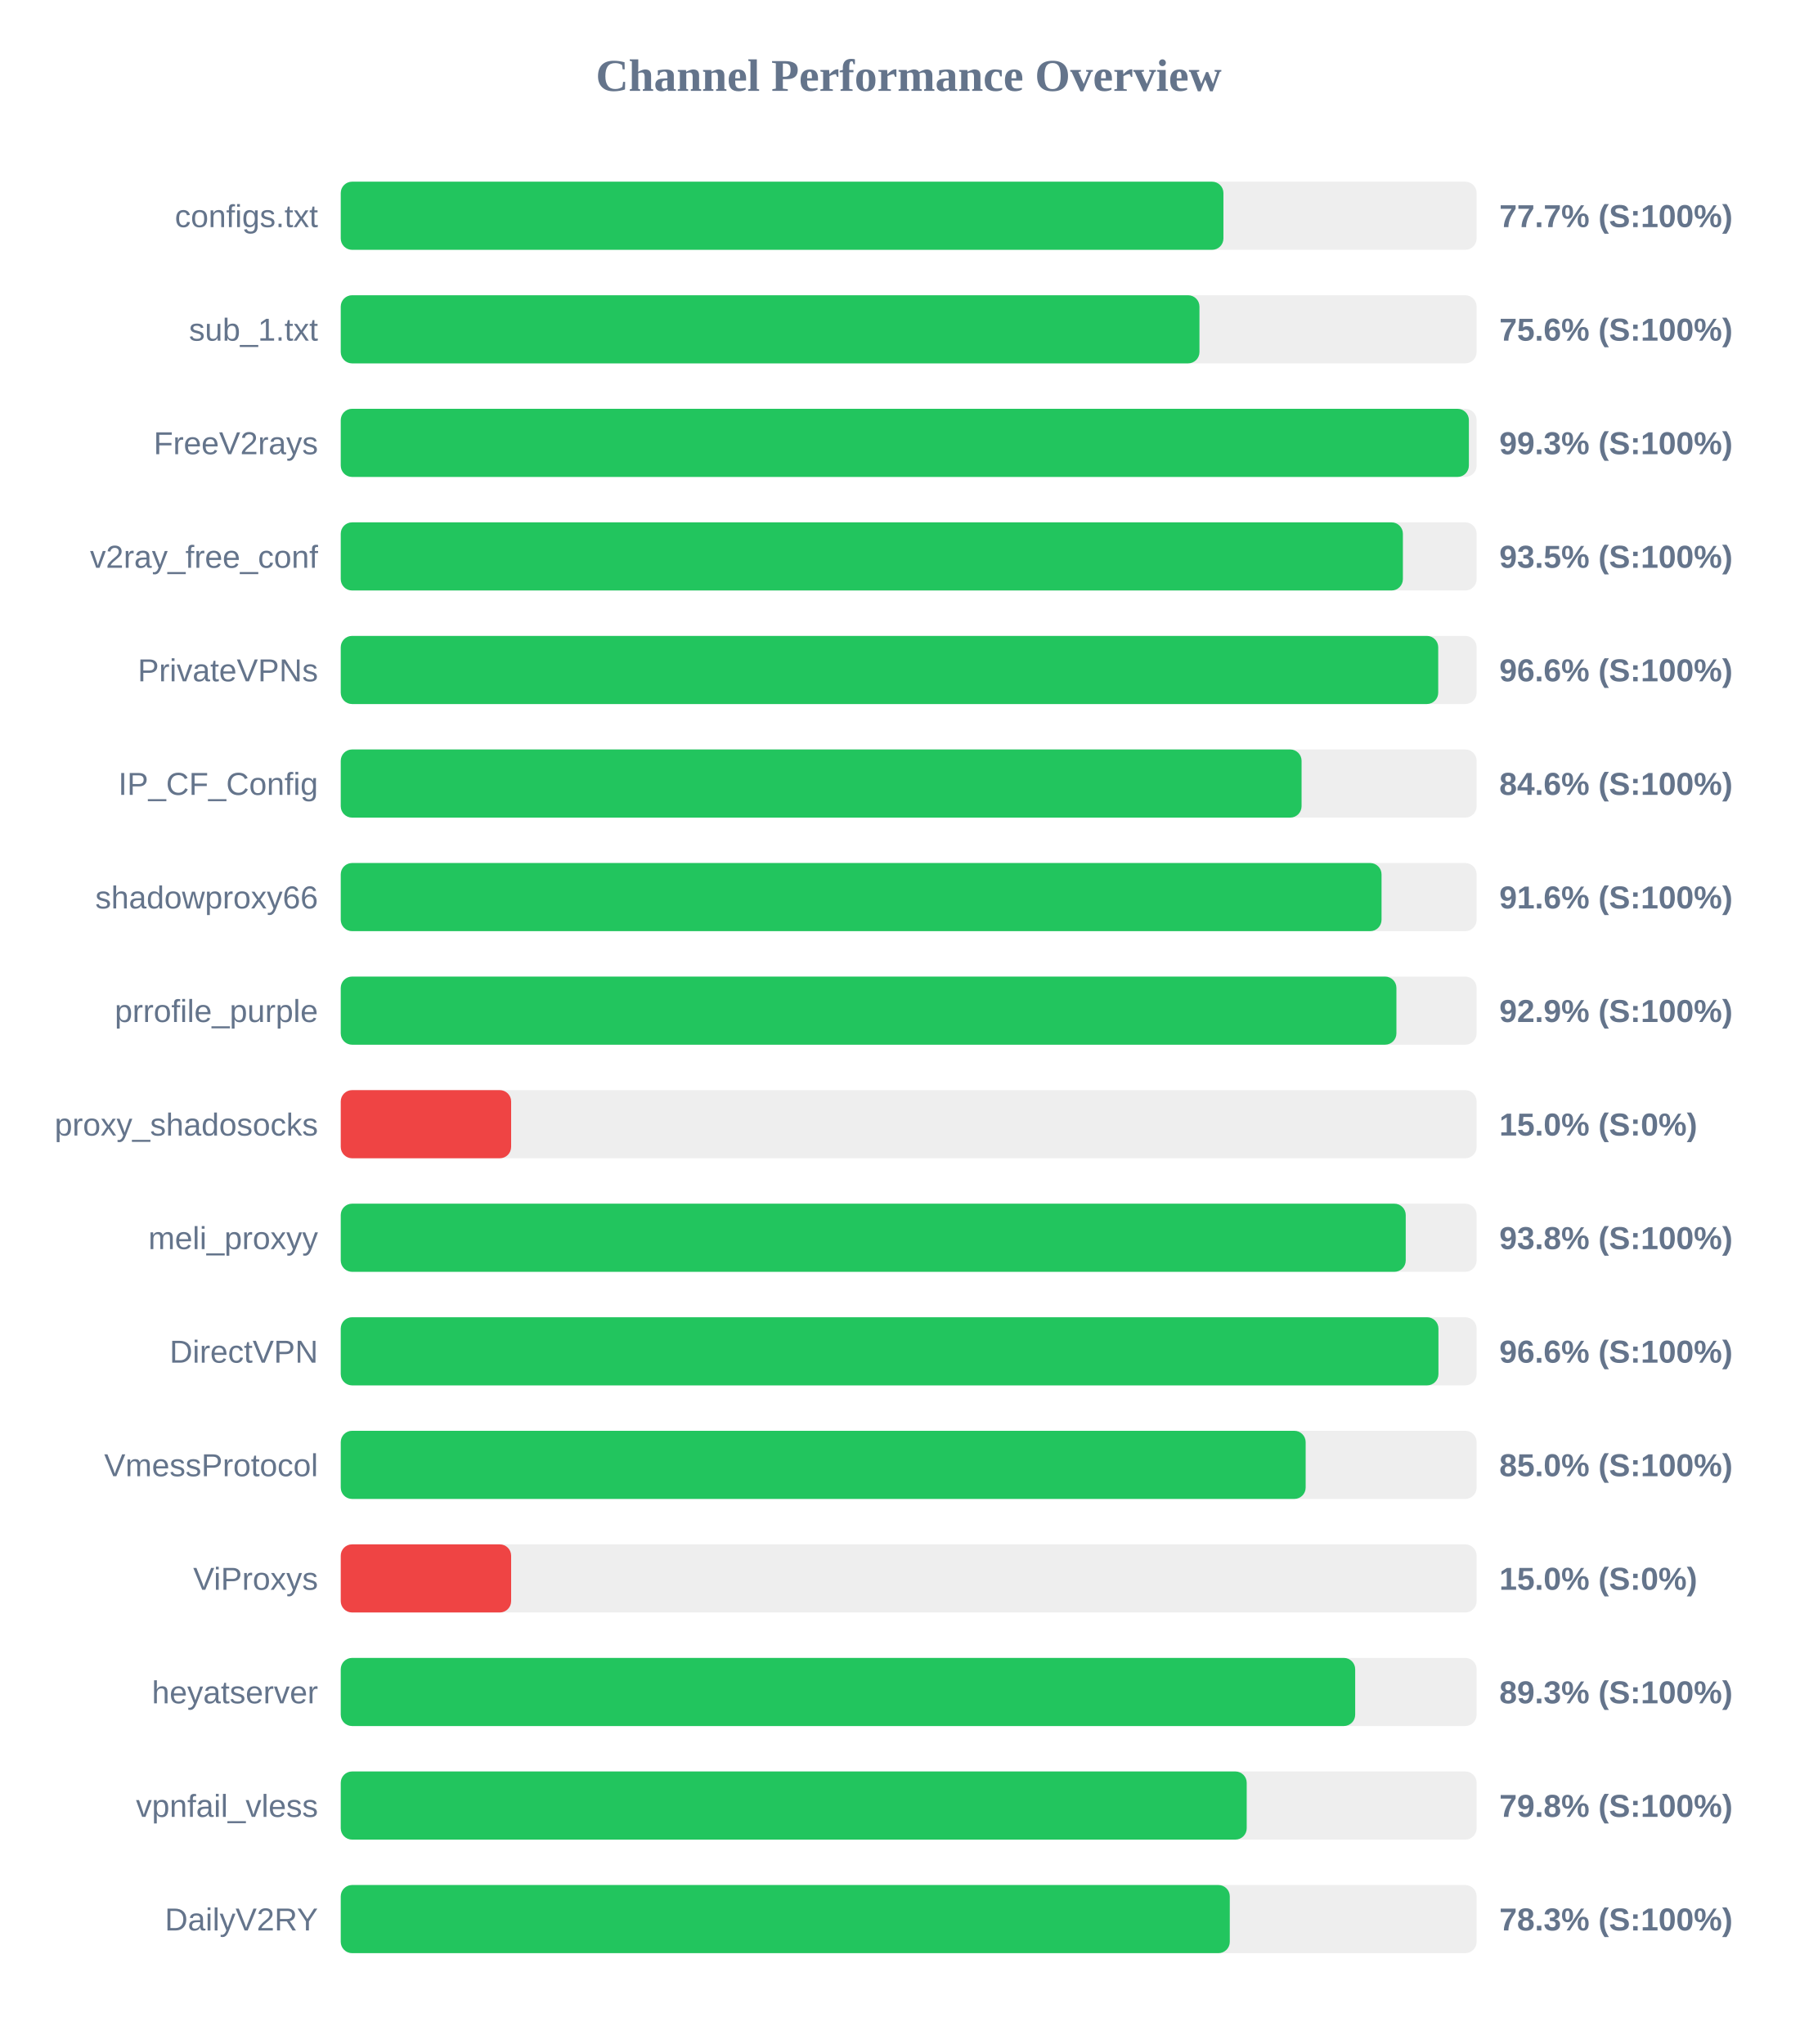
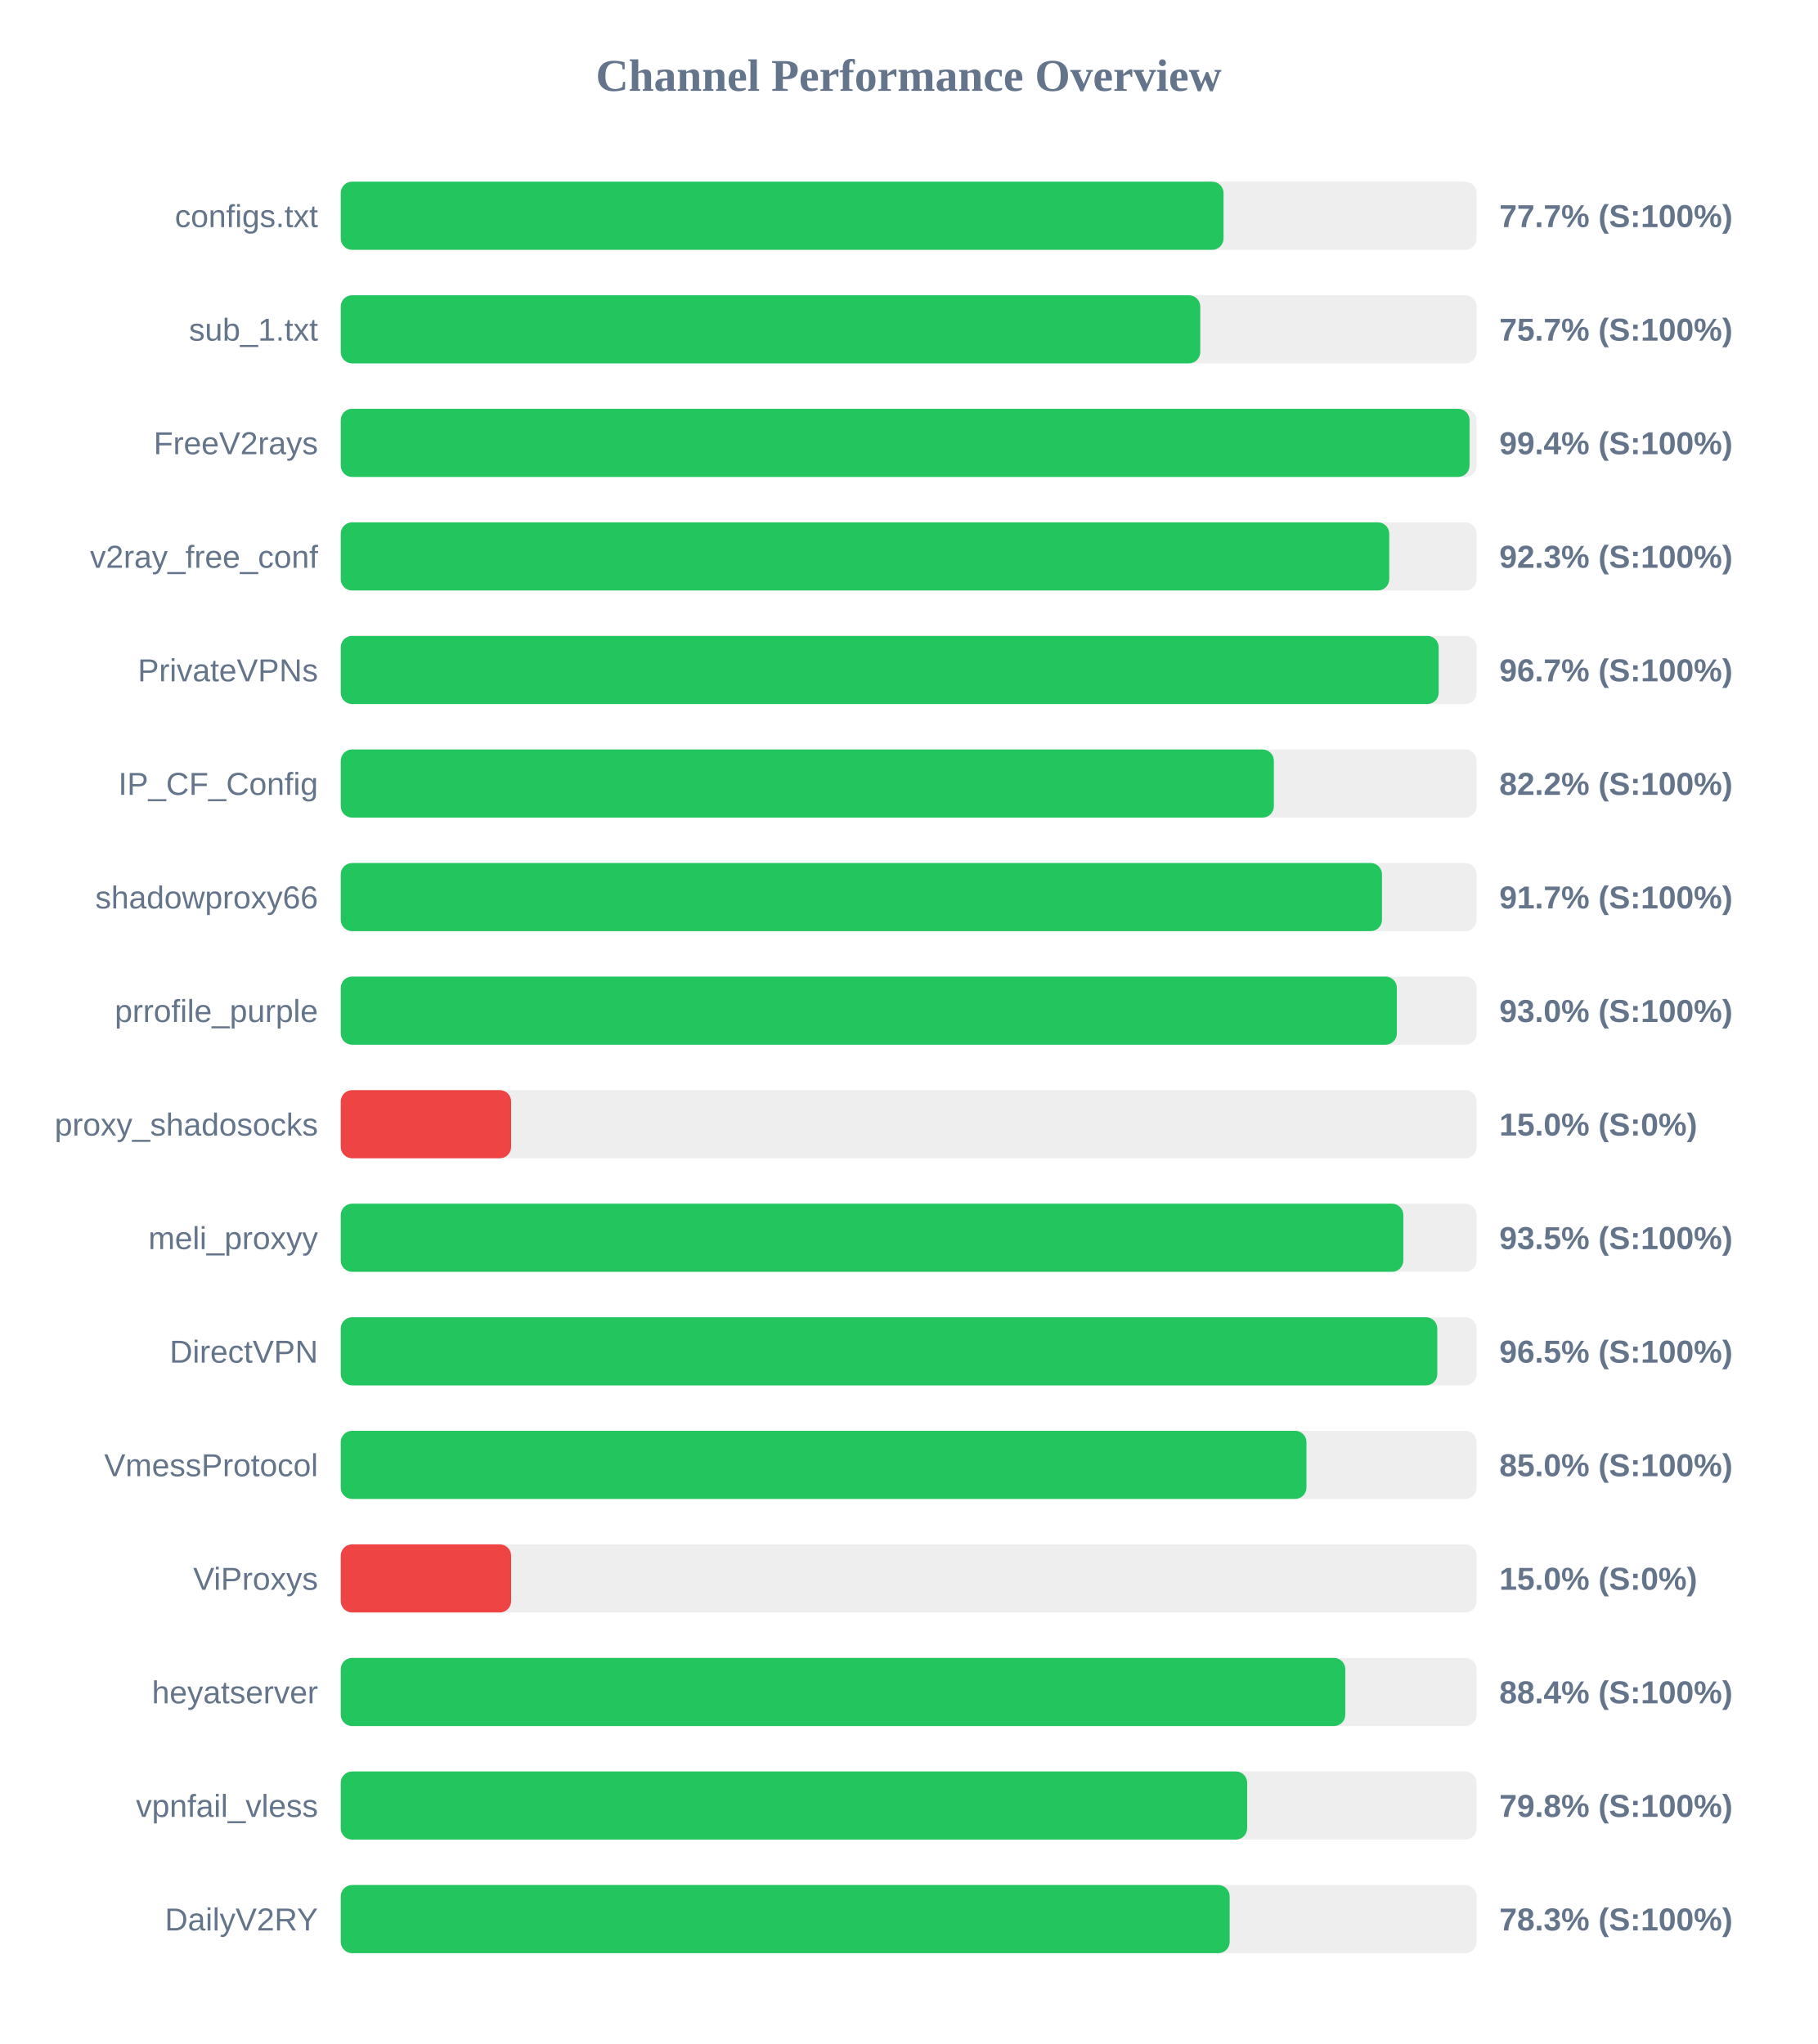
<svg xmlns="http://www.w3.org/2000/svg" width="800" height="900" version="1.1">
  <style>
        .row { font: 14px Arial; fill: #64748b; }
        .score { font: bold 14px Arial; fill: #64748b; }
    </style>
  <text x="400" y="40" text-anchor="middle" font-size="20px" font-weight="bold" fill="#64748b">Channel Performance Overview</text>
  <rect x="150" y="80" width="500" height="30" fill="#eee" rx="5" />
-   <rect x="150" y="80" width="388.55" height="30" fill="#22c55e" rx="5" />
+   <rect x="150" y="80" width="388.6" height="30" fill="#22c55e" rx="5" />
  <text x="140" y="100" text-anchor="end" class="row">configs.txt</text>
  <text x="660" y="100" text-anchor="start" class="score">77.7% (S:100%)</text>
  <rect x="150" y="130" width="500" height="30" fill="#eee" rx="5" />
-   <rect x="150" y="130" width="378.0" height="30" fill="#22c55e" rx="5" />
+   <rect x="150" y="130" width="378.35" height="30" fill="#22c55e" rx="5" />
  <text x="140" y="150" text-anchor="end" class="row">sub_1.txt</text>
-   <text x="660" y="150" text-anchor="start" class="score">75.6% (S:100%)</text>
+   <text x="660" y="150" text-anchor="start" class="score">75.7% (S:100%)</text>
  <rect x="150" y="180" width="500" height="30" fill="#eee" rx="5" />
-   <rect x="150" y="180" width="496.6" height="30" fill="#22c55e" rx="5" />
+   <rect x="150" y="180" width="496.9" height="30" fill="#22c55e" rx="5" />
  <text x="140" y="200" text-anchor="end" class="row">FreeV2rays</text>
-   <text x="660" y="200" text-anchor="start" class="score">99.3% (S:100%)</text>
+   <text x="660" y="200" text-anchor="start" class="score">99.4% (S:100%)</text>
  <rect x="150" y="230" width="500" height="30" fill="#eee" rx="5" />
-   <rect x="150" y="230" width="467.55" height="30" fill="#22c55e" rx="5" />
+   <rect x="150" y="230" width="461.55" height="30" fill="#22c55e" rx="5" />
  <text x="140" y="250" text-anchor="end" class="row">v2ray_free_conf</text>
-   <text x="660" y="250" text-anchor="start" class="score">93.5% (S:100%)</text>
+   <text x="660" y="250" text-anchor="start" class="score">92.3% (S:100%)</text>
  <rect x="150" y="280" width="500" height="30" fill="#eee" rx="5" />
-   <rect x="150" y="280" width="483.1" height="30" fill="#22c55e" rx="5" />
+   <rect x="150" y="280" width="483.3" height="30" fill="#22c55e" rx="5" />
  <text x="140" y="300" text-anchor="end" class="row">PrivateVPNs</text>
-   <text x="660" y="300" text-anchor="start" class="score">96.6% (S:100%)</text>
+   <text x="660" y="300" text-anchor="start" class="score">96.7% (S:100%)</text>
  <rect x="150" y="330" width="500" height="30" fill="#eee" rx="5" />
-   <rect x="150" y="330" width="422.95" height="30" fill="#22c55e" rx="5" />
+   <rect x="150" y="330" width="410.75" height="30" fill="#22c55e" rx="5" />
  <text x="140" y="350" text-anchor="end" class="row">IP_CF_Config</text>
-   <text x="660" y="350" text-anchor="start" class="score">84.6% (S:100%)</text>
+   <text x="660" y="350" text-anchor="start" class="score">82.2% (S:100%)</text>
  <rect x="150" y="380" width="500" height="30" fill="#eee" rx="5" />
-   <rect x="150" y="380" width="458.15" height="30" fill="#22c55e" rx="5" />
+   <rect x="150" y="380" width="458.35" height="30" fill="#22c55e" rx="5" />
  <text x="140" y="400" text-anchor="end" class="row">shadowproxy66</text>
-   <text x="660" y="400" text-anchor="start" class="score">91.6% (S:100%)</text>
+   <text x="660" y="400" text-anchor="start" class="score">91.7% (S:100%)</text>
  <rect x="150" y="430" width="500" height="30" fill="#eee" rx="5" />
-   <rect x="150" y="430" width="464.7" height="30" fill="#22c55e" rx="5" />
+   <rect x="150" y="430" width="464.9" height="30" fill="#22c55e" rx="5" />
  <text x="140" y="450" text-anchor="end" class="row">prrofile_purple</text>
-   <text x="660" y="450" text-anchor="start" class="score">92.9% (S:100%)</text>
+   <text x="660" y="450" text-anchor="start" class="score">93.0% (S:100%)</text>
  <rect x="150" y="480" width="500" height="30" fill="#eee" rx="5" />
  <rect x="150" y="480" width="75.0" height="30" fill="#ef4444" rx="5" />
  <text x="140" y="500" text-anchor="end" class="row">proxy_shadosocks</text>
  <text x="660" y="500" text-anchor="start" class="score">15.0% (S:0%)</text>
  <rect x="150" y="530" width="500" height="30" fill="#eee" rx="5" />
-   <rect x="150" y="530" width="468.8" height="30" fill="#22c55e" rx="5" />
+   <rect x="150" y="530" width="467.75" height="30" fill="#22c55e" rx="5" />
  <text x="140" y="550" text-anchor="end" class="row">meli_proxyy</text>
-   <text x="660" y="550" text-anchor="start" class="score">93.8% (S:100%)</text>
+   <text x="660" y="550" text-anchor="start" class="score">93.5% (S:100%)</text>
  <rect x="150" y="580" width="500" height="30" fill="#eee" rx="5" />
-   <rect x="150" y="580" width="483.2" height="30" fill="#22c55e" rx="5" />
+   <rect x="150" y="580" width="482.7" height="30" fill="#22c55e" rx="5" />
  <text x="140" y="600" text-anchor="end" class="row">DirectVPN</text>
-   <text x="660" y="600" text-anchor="start" class="score">96.6% (S:100%)</text>
+   <text x="660" y="600" text-anchor="start" class="score">96.5% (S:100%)</text>
  <rect x="150" y="630" width="500" height="30" fill="#eee" rx="5" />
-   <rect x="150" y="630" width="424.75" height="30" fill="#22c55e" rx="5" />
+   <rect x="150" y="630" width="425.1" height="30" fill="#22c55e" rx="5" />
  <text x="140" y="650" text-anchor="end" class="row">VmessProtocol</text>
  <text x="660" y="650" text-anchor="start" class="score">85.0% (S:100%)</text>
  <rect x="150" y="680" width="500" height="30" fill="#eee" rx="5" />
  <rect x="150" y="680" width="75.0" height="30" fill="#ef4444" rx="5" />
  <text x="140" y="700" text-anchor="end" class="row">ViProxys</text>
  <text x="660" y="700" text-anchor="start" class="score">15.0% (S:0%)</text>
  <rect x="150" y="730" width="500" height="30" fill="#eee" rx="5" />
-   <rect x="150" y="730" width="446.55" height="30" fill="#22c55e" rx="5" />
+   <rect x="150" y="730" width="442.2" height="30" fill="#22c55e" rx="5" />
  <text x="140" y="750" text-anchor="end" class="row">heyatserver</text>
-   <text x="660" y="750" text-anchor="start" class="score">89.3% (S:100%)</text>
+   <text x="660" y="750" text-anchor="start" class="score">88.4% (S:100%)</text>
  <rect x="150" y="780" width="500" height="30" fill="#eee" rx="5" />
-   <rect x="150" y="780" width="398.8" height="30" fill="#22c55e" rx="5" />
+   <rect x="150" y="780" width="399.0" height="30" fill="#22c55e" rx="5" />
  <text x="140" y="800" text-anchor="end" class="row">vpnfail_vless</text>
  <text x="660" y="800" text-anchor="start" class="score">79.8% (S:100%)</text>
  <rect x="150" y="830" width="500" height="30" fill="#eee" rx="5" />
-   <rect x="150" y="830" width="391.35" height="30" fill="#22c55e" rx="5" />
+   <rect x="150" y="830" width="391.3" height="30" fill="#22c55e" rx="5" />
  <text x="140" y="850" text-anchor="end" class="row">DailyV2RY</text>
  <text x="660" y="850" text-anchor="start" class="score">78.3% (S:100%)</text>
</svg>
